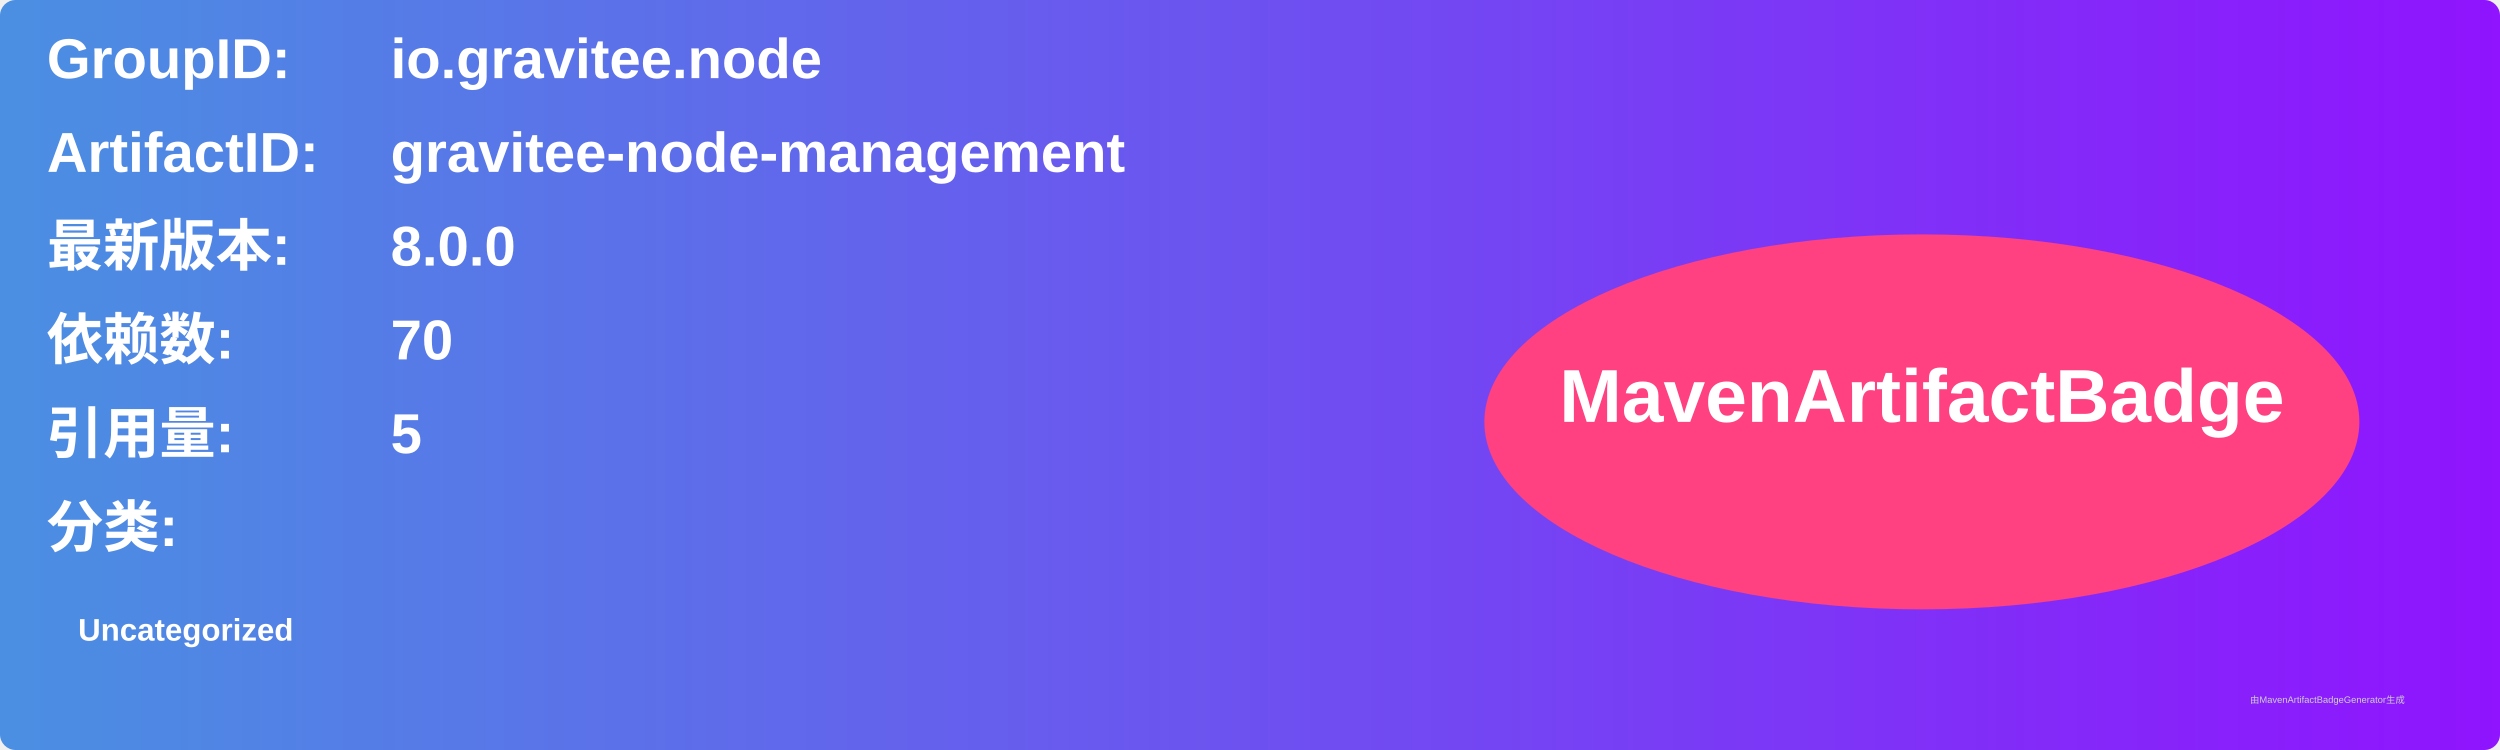
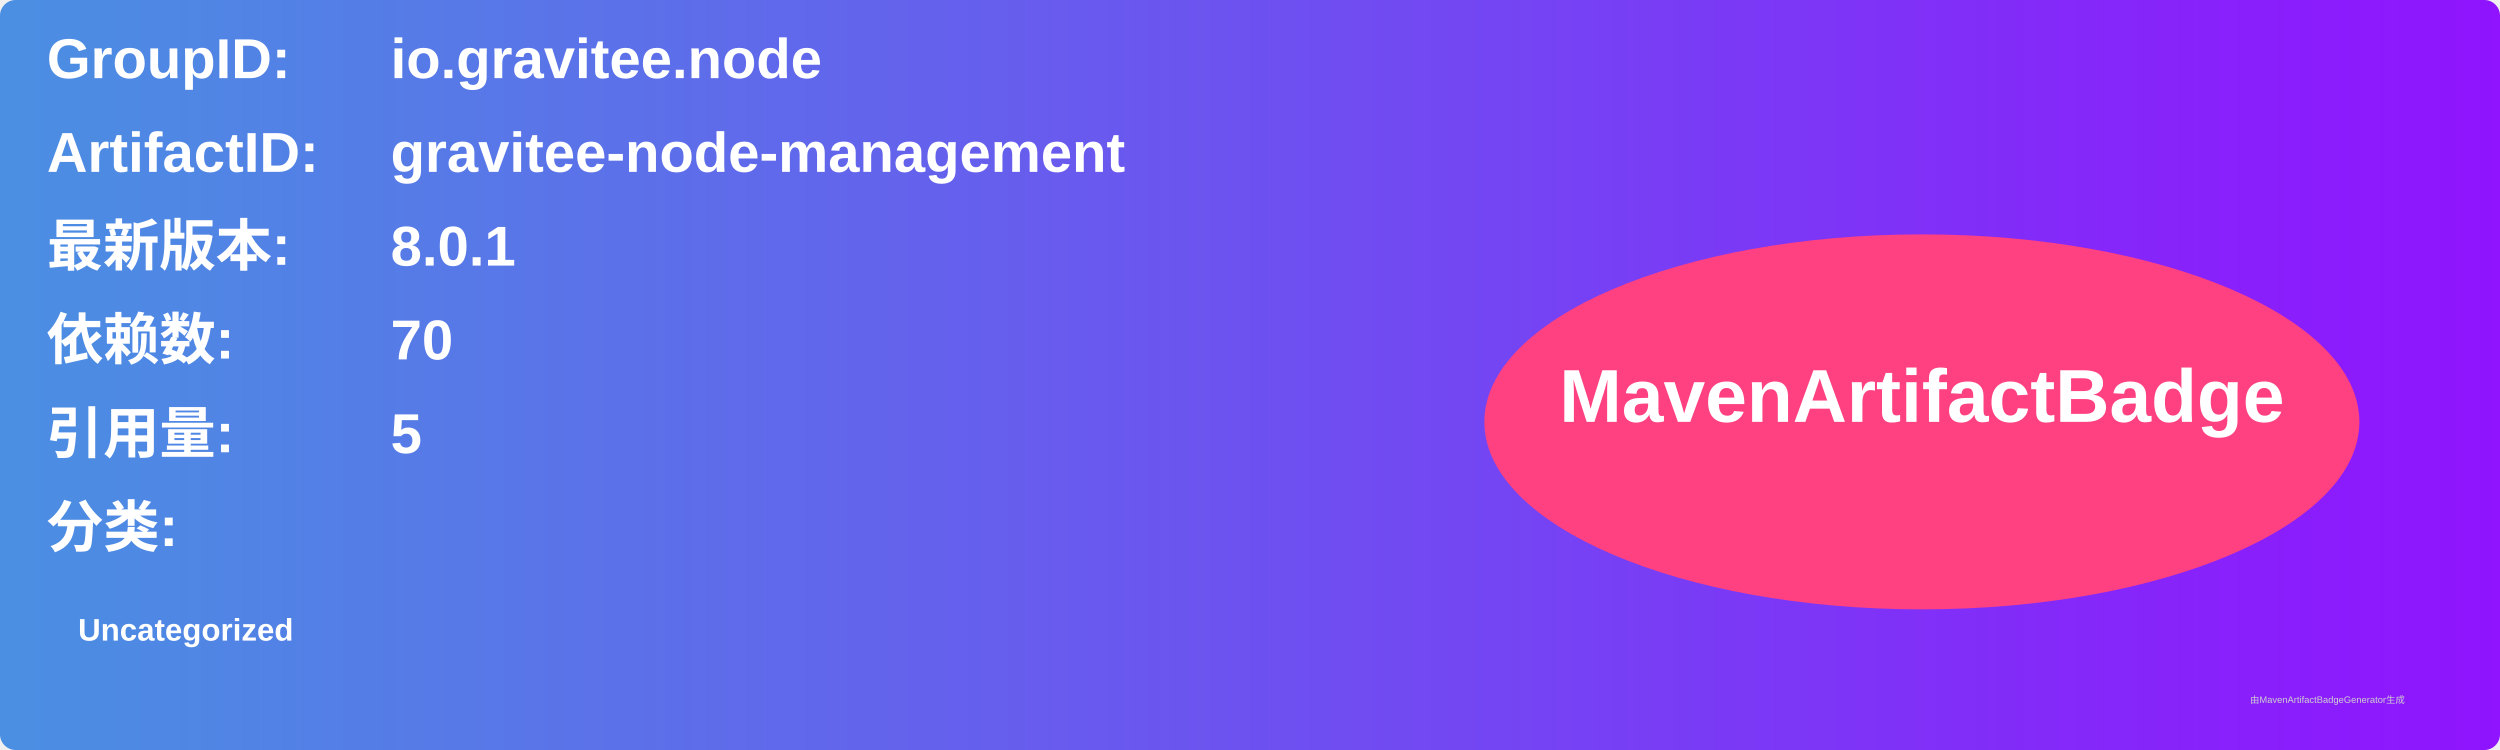
<svg xmlns="http://www.w3.org/2000/svg" width="800" height="240" viewBox="0 0 800 240">
  <linearGradient id="grad" x1="0%" y1="0%" x2="100%" y2="0%">
    <stop offset="0%" stop-color="#4a90e2" />
    <stop offset="100%" stop-color="#9013fe" />
  </linearGradient>
  <rect width="100%" height="100%" rx="5" ry="5" fill="url(#grad)" />
  <g transform="translate(15, 15)">
    <text x="0" y="10" font-family="Arial" font-size="18" fill="white" font-weight="bold" width="260">GroupID:</text>
    <text x="110" y="10" font-family="Arial" font-size="18" fill="white" font-weight="bold" width="460">io.gravitee.node</text>
    <text x="0" y="40" font-family="Arial" font-size="18" fill="white" font-weight="bold" width="260">ArtifactID:</text>
    <text x="110" y="40" font-family="Arial" font-size="18" fill="white" font-weight="bold" width="460">gravitee-node-management</text>
    <text x="0" y="70" font-family="Arial" font-size="18" fill="white" font-weight="bold">最新版本:</text>
    <text x="110" y="70" font-family="Arial" font-size="18" fill="white" font-weight="bold">
-       <tspan font-weight="bold">8.0.0</tspan>
+       <tspan font-weight="bold">8.0.1</tspan>
    </text>
    <text x="0" y="100" font-family="Arial" font-size="18" fill="white" font-weight="bold">依赖数: </text>
    <text x="110" y="100" font-family="Arial" font-size="18" fill="white">
      <tspan font-weight="bold">70</tspan>
    </text>
    <text x="0" y="130" font-family="Arial" font-size="18" fill="white" font-weight="bold">引用量: </text>
    <text x="110" y="130" font-family="Arial" font-size="18" fill="white">
      <tspan font-weight="bold">5</tspan>
    </text>
    <text x="0" y="160" font-family="Arial" font-size="18" fill="white" font-weight="bold">分类:</text>
    <text x="10" y="190" font-family="Arial" font-size="10" fill="white">
      <tspan font-weight="bold">Uncategorized</tspan>
    </text>
    <ellipse cx="600" cy="120" rx="140" ry="60" fill="#ff4081" />
    <text x="600" y="120" text-anchor="middle" font-family="Arial" font-size="24" fill="white" font-weight="bold">MavenArtifactBadge</text>
  </g>
  <text x="720" y="225" font-family="Arial" font-size="3" fill="#d0d0d0">由MavenArtifactBadgeGenerator生成</text>
</svg>
